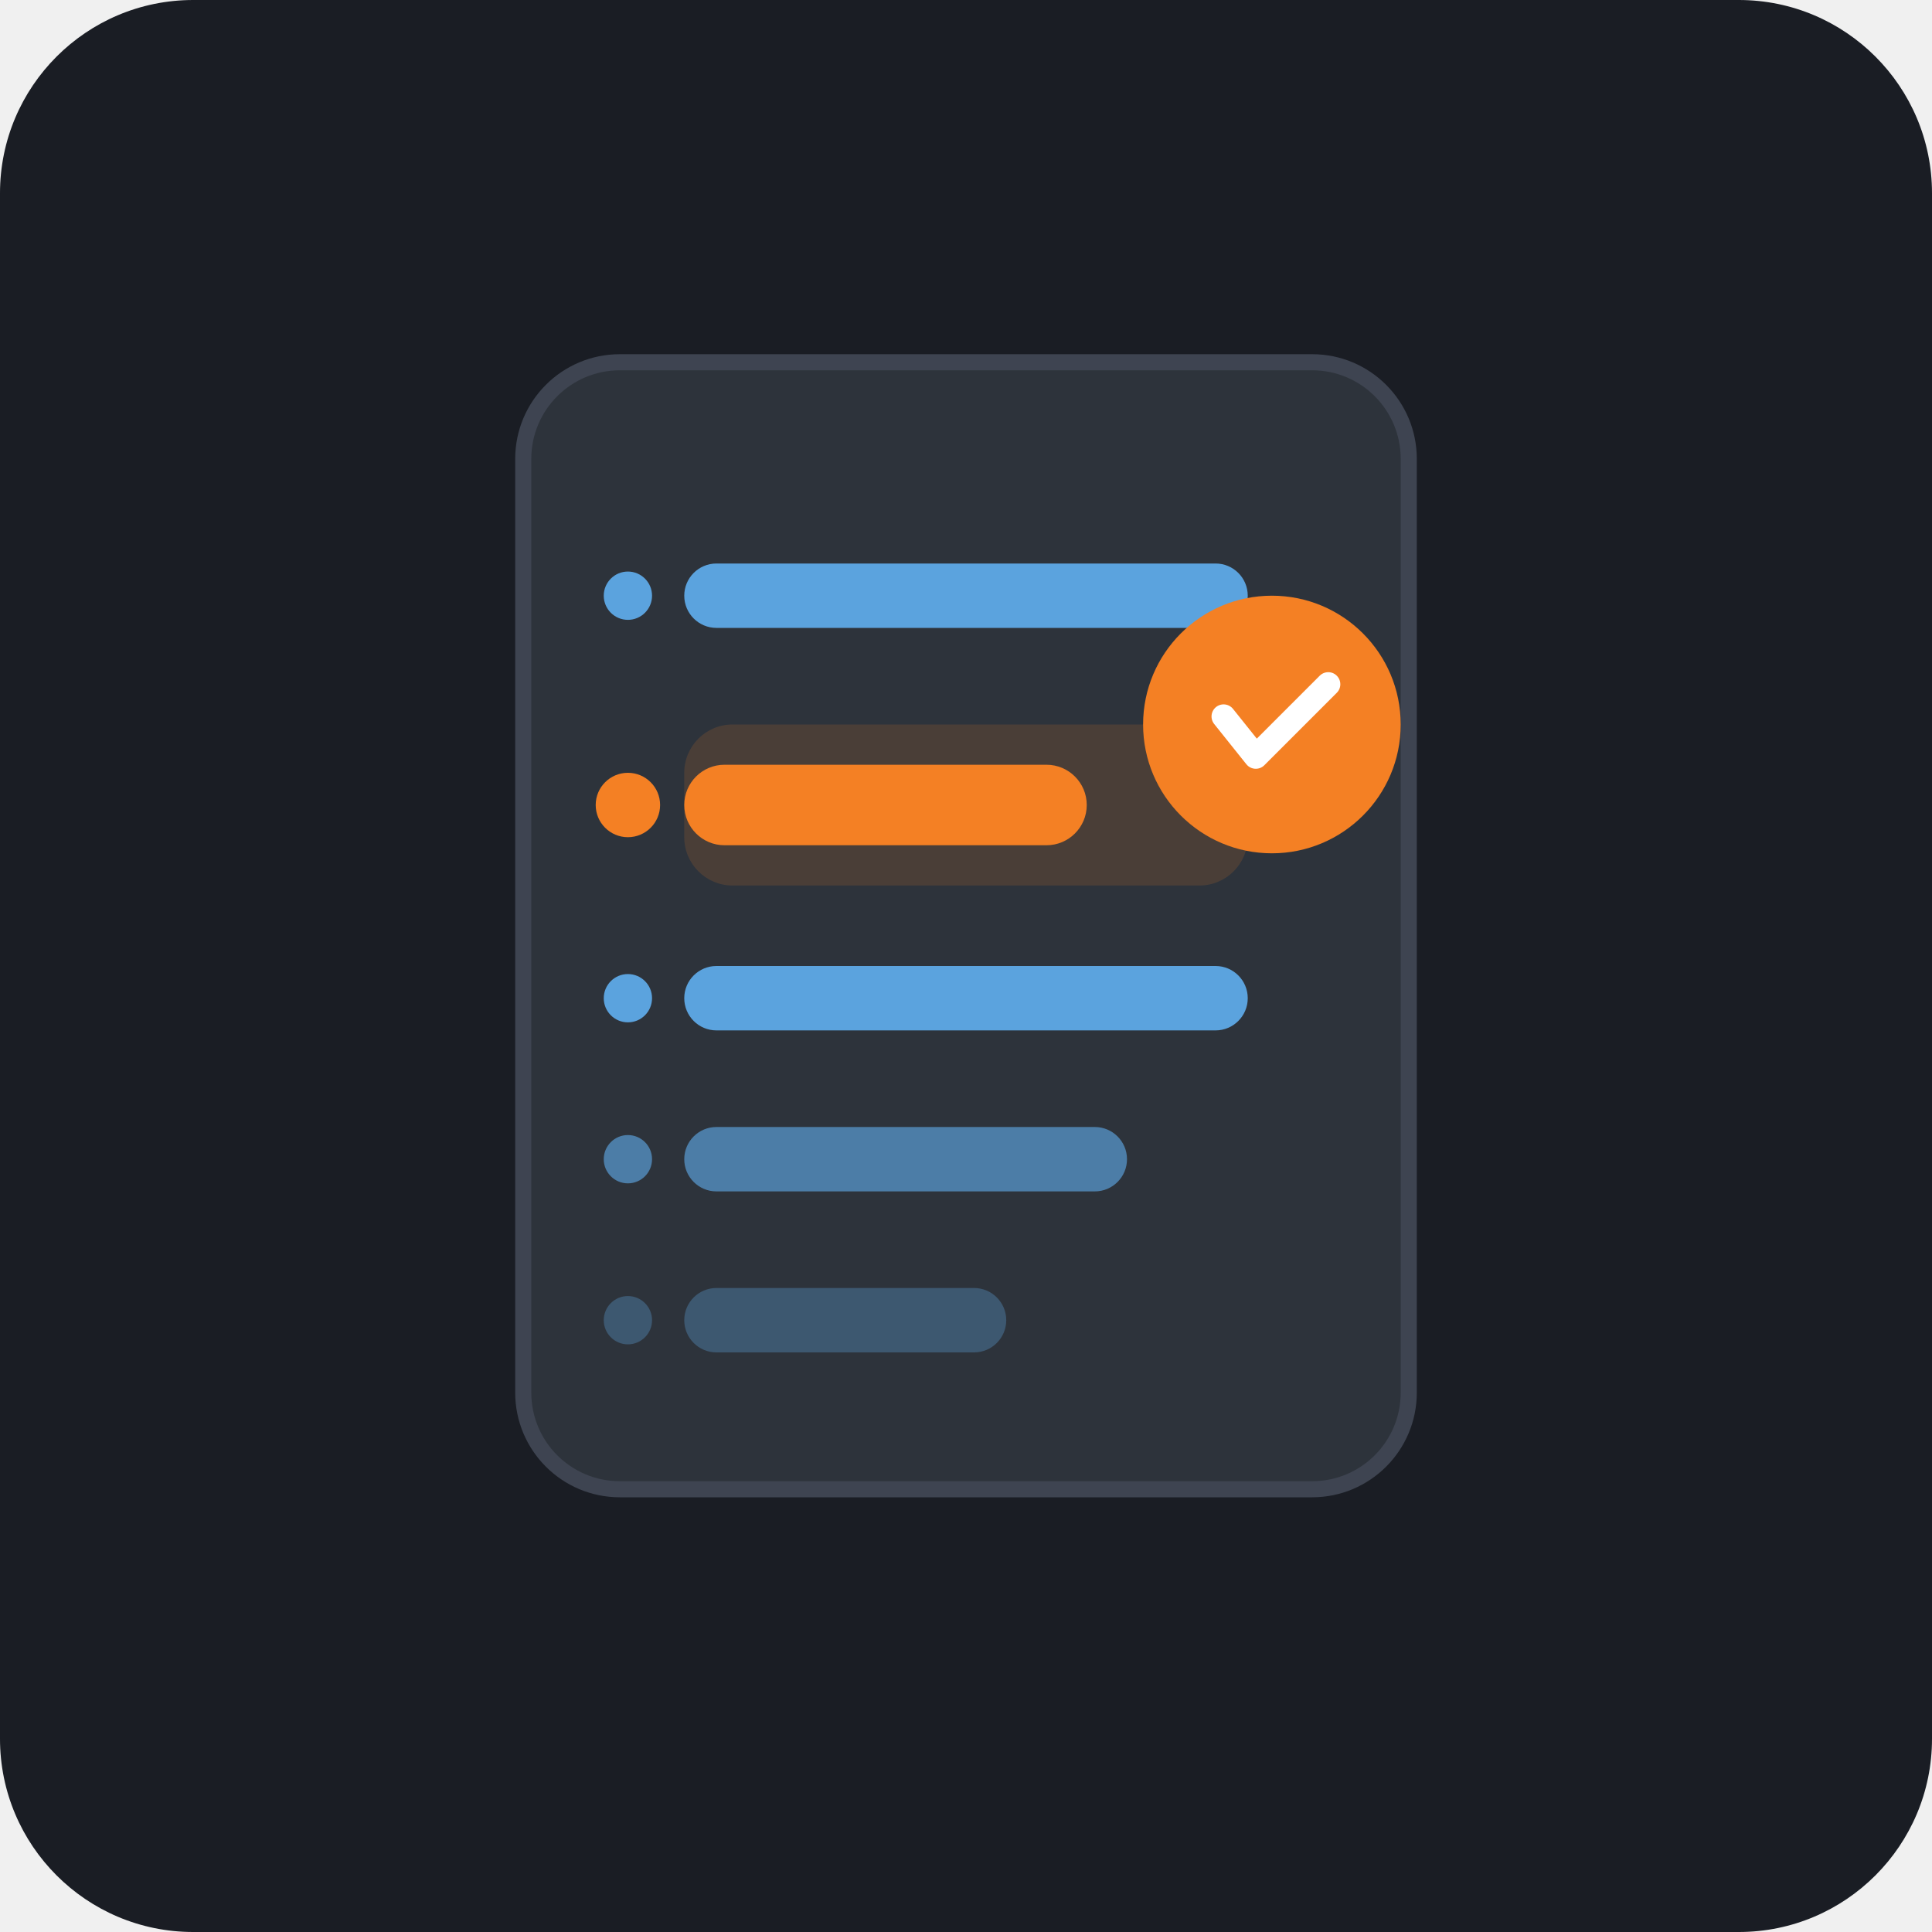
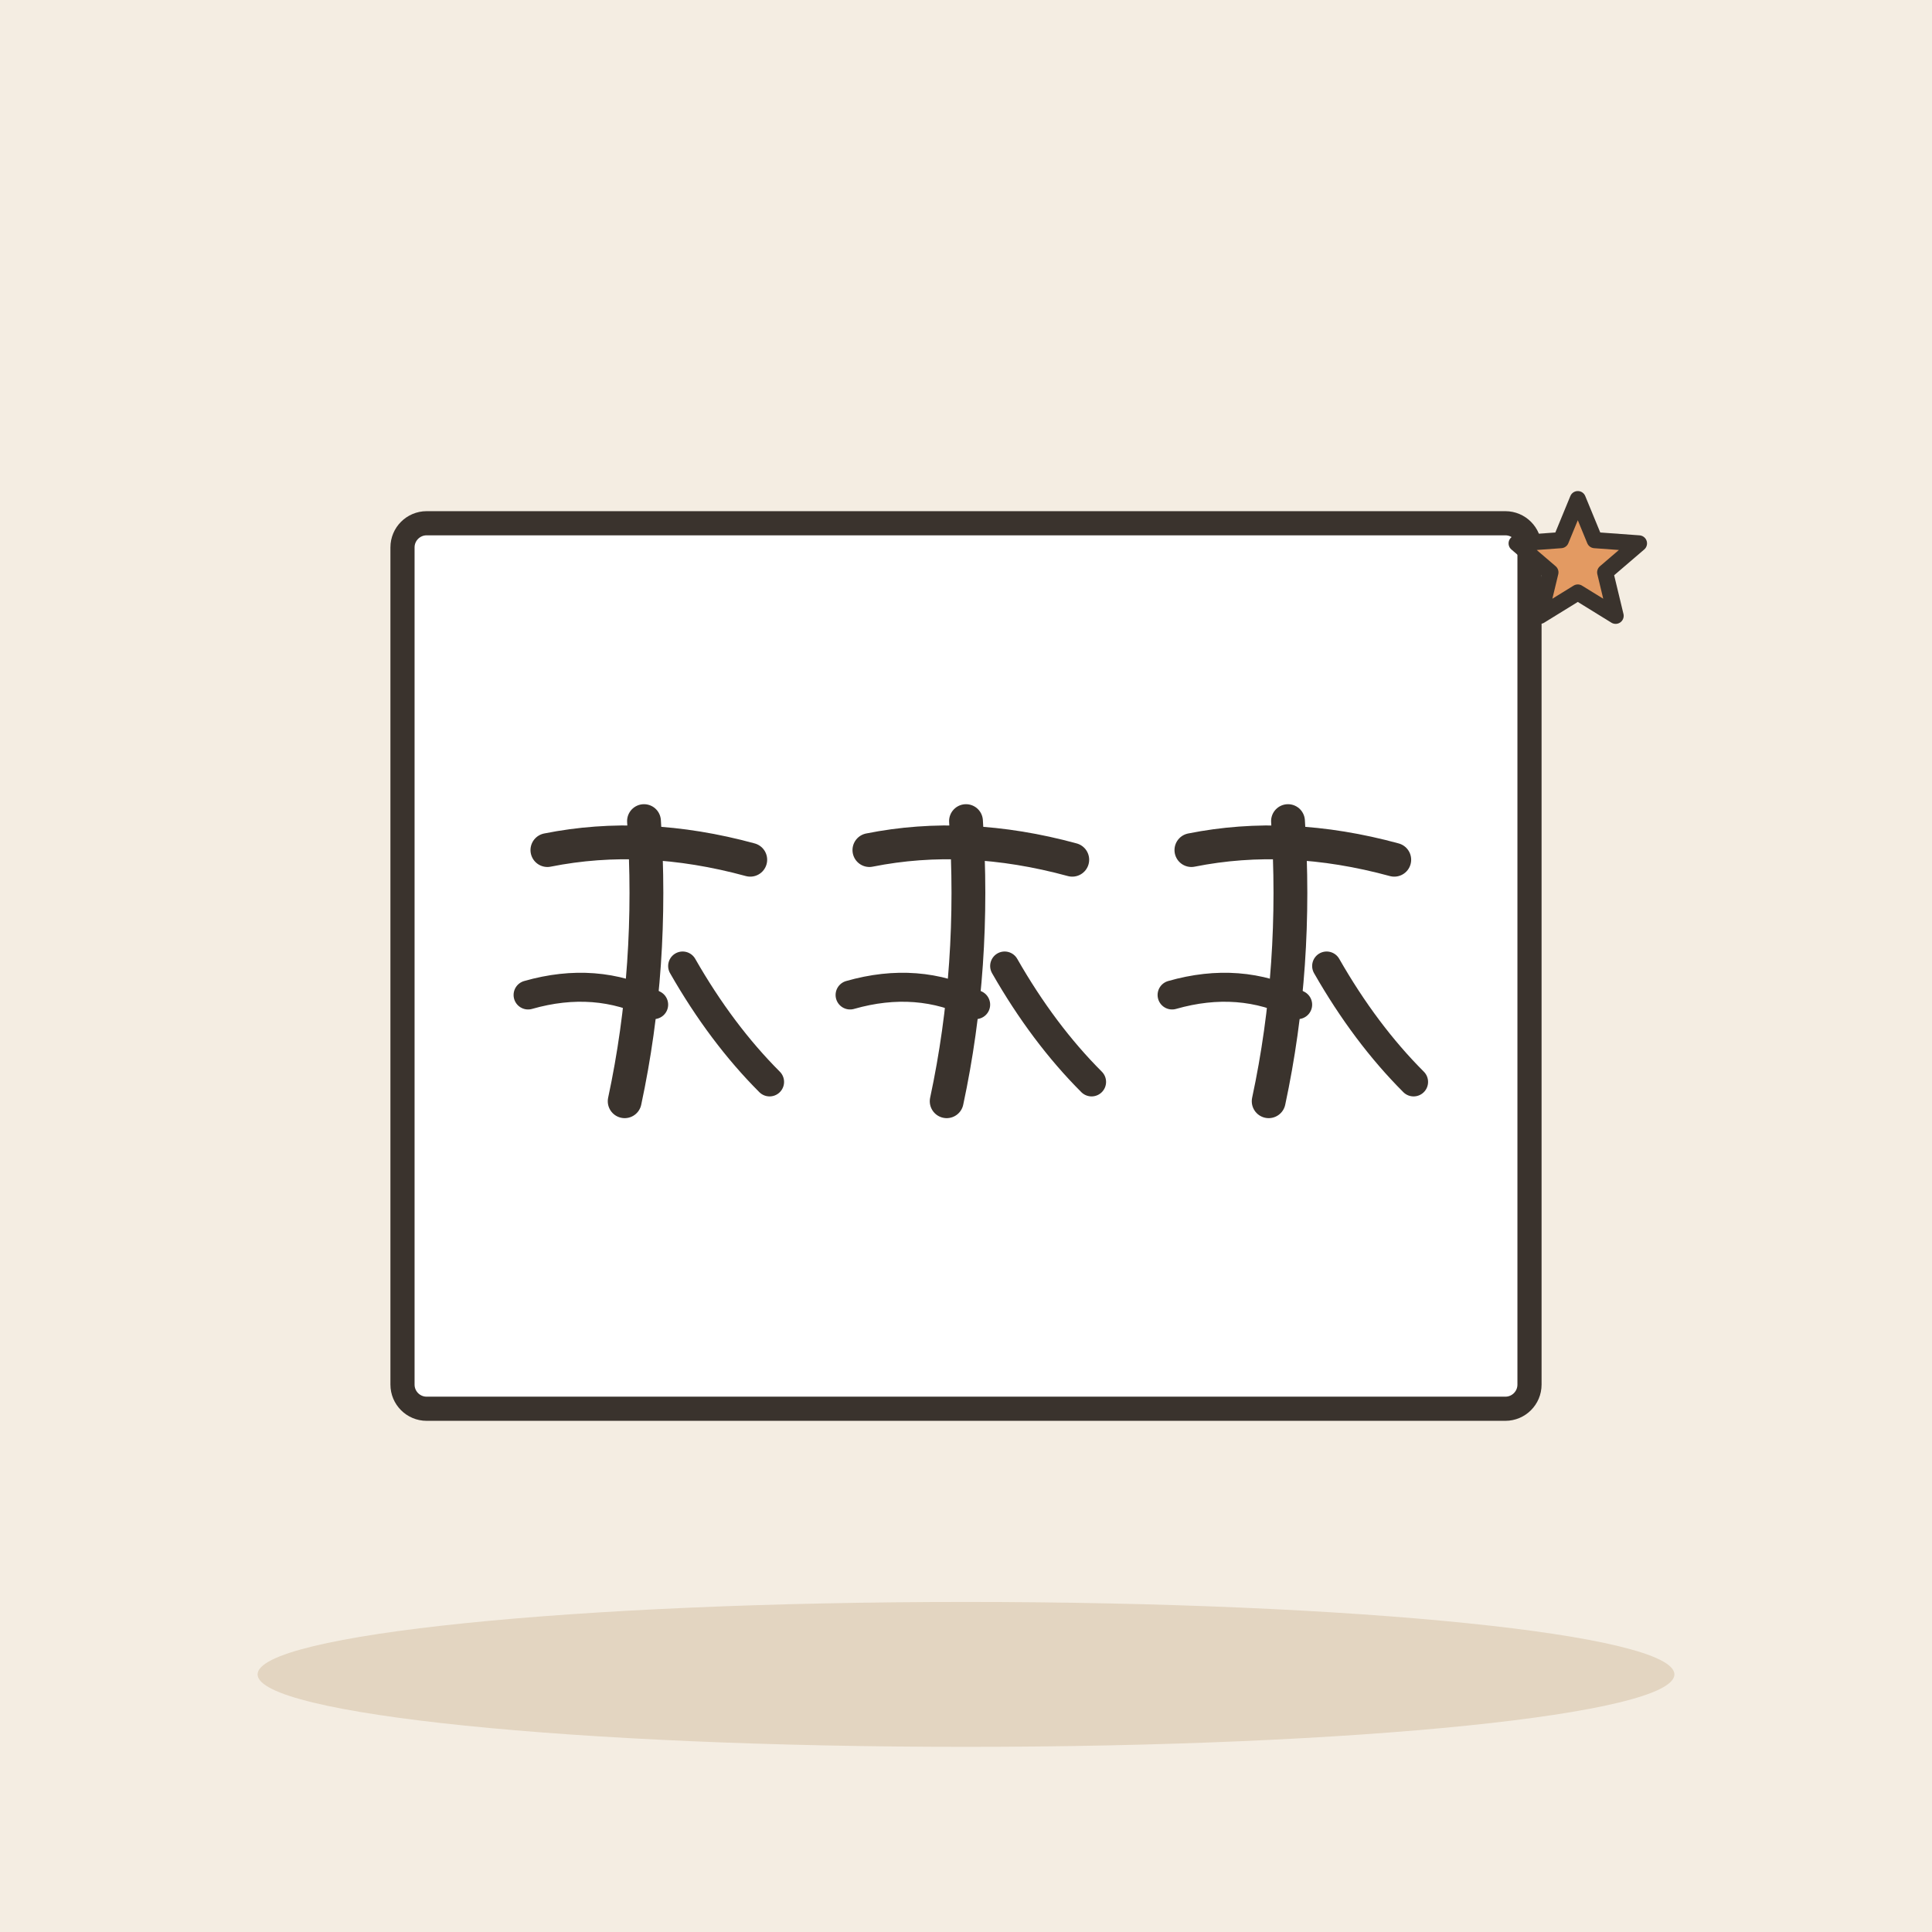
- <svg xmlns="http://www.w3.org/2000/svg" width="240" height="240" viewBox="0 0 240 240">
-   <rect width="240" height="240" rx="24" fill="#1A1D24" />
-   <g transform="translate(120, 115)">
-     <rect x="-55" y="-70" width="110" height="140" rx="12" fill="#2D333B" stroke="#3E4451" stroke-width="2" />
-     <rect x="-35" y="-45" width="70" height="8" rx="4" fill="#61AFEF" opacity="0.9" />
-     <circle cx="-42" cy="-41" r="3" fill="#61AFEF" opacity="0.9" />
-     <rect x="-35" y="-25" width="70" height="20" rx="6" fill="#F48024" opacity="0.15" />
-     <rect x="-35" y="-20" width="50" height="10" rx="5" fill="#F48024" />
-     <circle cx="-42" cy="-15" r="4" fill="#F48024" />
-     <rect x="-35" y="5" width="70" height="8" rx="4" fill="#61AFEF" opacity="0.9" />
-     <circle cx="-42" cy="9" r="3" fill="#61AFEF" opacity="0.9" />
-     <rect x="-35" y="25" width="55" height="8" rx="4" fill="#61AFEF" opacity="0.6" />
-     <circle cx="-42" cy="29" r="3" fill="#61AFEF" opacity="0.6" />
-     <rect x="-35" y="45" width="40" height="8" rx="4" fill="#61AFEF" opacity="0.3" />
-     <circle cx="-42" cy="49" r="3" fill="#61AFEF" opacity="0.3" />
-     <g transform="translate(38, -25)">
-       <circle cx="0" cy="0" r="16" fill="#F48024" />
-       <path d="M-6 -1 L-2 4 L7 -5" fill="none" stroke="#FFFFFF" stroke-width="3" stroke-linecap="round" stroke-linejoin="round" />
-     </g>
+ <svg xmlns="http://www.w3.org/2000/svg" viewBox="0 0 240 240" data-style="editorial">
+   <rect width="240" height="240" fill="#F4EDE2" />
+   <ellipse cx="120" cy="208" rx="88" ry="9" fill="#E3D5C1" />
+   <g transform="translate(120 120)">
+     <rect x="-70" y="-55" width="140" height="110" rx="3" fill="#FFFFFF" stroke="#3A332D" stroke-width="3" stroke-linecap="round" stroke-linejoin="round" />
  </g>
+   <g transform="translate(80 120) scale(0.6 0.6)">
+     <path d="M-20 -24Q0 -28 22 -22" fill="none" stroke="#3A332D" stroke-width="7" stroke-linecap="round" stroke-linejoin="round" />
+     <path d="M0 -30Q2 0 -4 28" fill="none" stroke="#3A332D" stroke-width="7" stroke-linecap="round" stroke-linejoin="round" />
+     <path d="M-24 6Q-10 2 2 8" fill="none" stroke="#3A332D" stroke-width="6" stroke-linecap="round" stroke-linejoin="round" />
+     <path d="M8 0Q16 14 26 24" fill="none" stroke="#3A332D" stroke-width="6" stroke-linecap="round" stroke-linejoin="round" />
+   </g>
+   <g transform="translate(120 120) scale(0.6 0.6)">
+     <path d="M-20 -24Q0 -28 22 -22" fill="none" stroke="#3A332D" stroke-width="7" stroke-linecap="round" stroke-linejoin="round" />
+     <path d="M0 -30Q2 0 -4 28" fill="none" stroke="#3A332D" stroke-width="7" stroke-linecap="round" stroke-linejoin="round" />
+     <path d="M-24 6Q-10 2 2 8" fill="none" stroke="#3A332D" stroke-width="6" stroke-linecap="round" stroke-linejoin="round" />
+     <path d="M8 0Q16 14 26 24" fill="none" stroke="#3A332D" stroke-width="6" stroke-linecap="round" stroke-linejoin="round" />
+   </g>
+   <g transform="translate(160 120) scale(0.6 0.6)">
+     <path d="M-20 -24Q0 -28 22 -22" fill="none" stroke="#3A332D" stroke-width="7" stroke-linecap="round" stroke-linejoin="round" />
+     <path d="M0 -30Q2 0 -4 28" fill="none" stroke="#3A332D" stroke-width="7" stroke-linecap="round" stroke-linejoin="round" />
+     <path d="M-24 6Q-10 2 2 8" fill="none" stroke="#3A332D" stroke-width="6" stroke-linecap="round" stroke-linejoin="round" />
+     <path d="M8 0Q16 14 26 24" fill="none" stroke="#3A332D" stroke-width="6" stroke-linecap="round" stroke-linejoin="round" />
+   </g>
+   <path d="M196.0 62.0L198.1 67.1L203.6 67.5L199.4 71.1L200.7 76.5L196.0 73.6L191.3 76.5L192.6 71.1L188.4 67.5L193.9 67.1Z" fill="#E39A62" stroke="#3A332D" stroke-width="2" stroke-linecap="round" stroke-linejoin="round" />
</svg>
